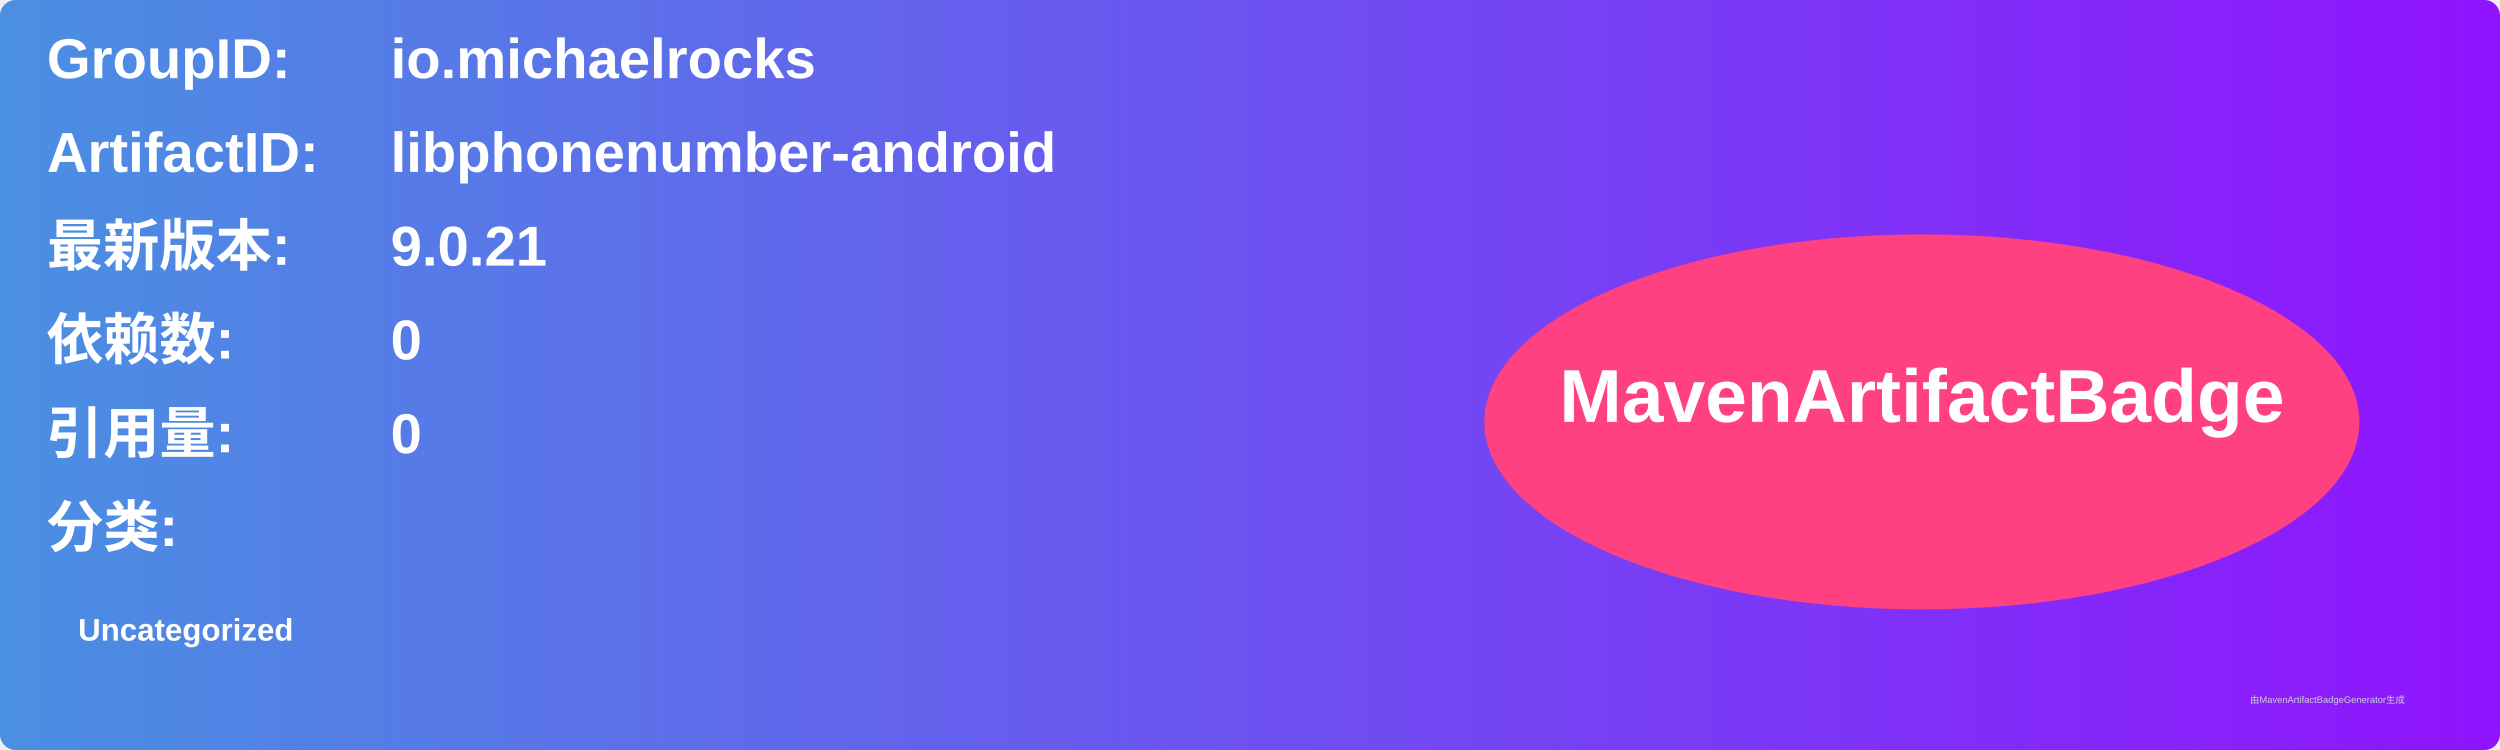
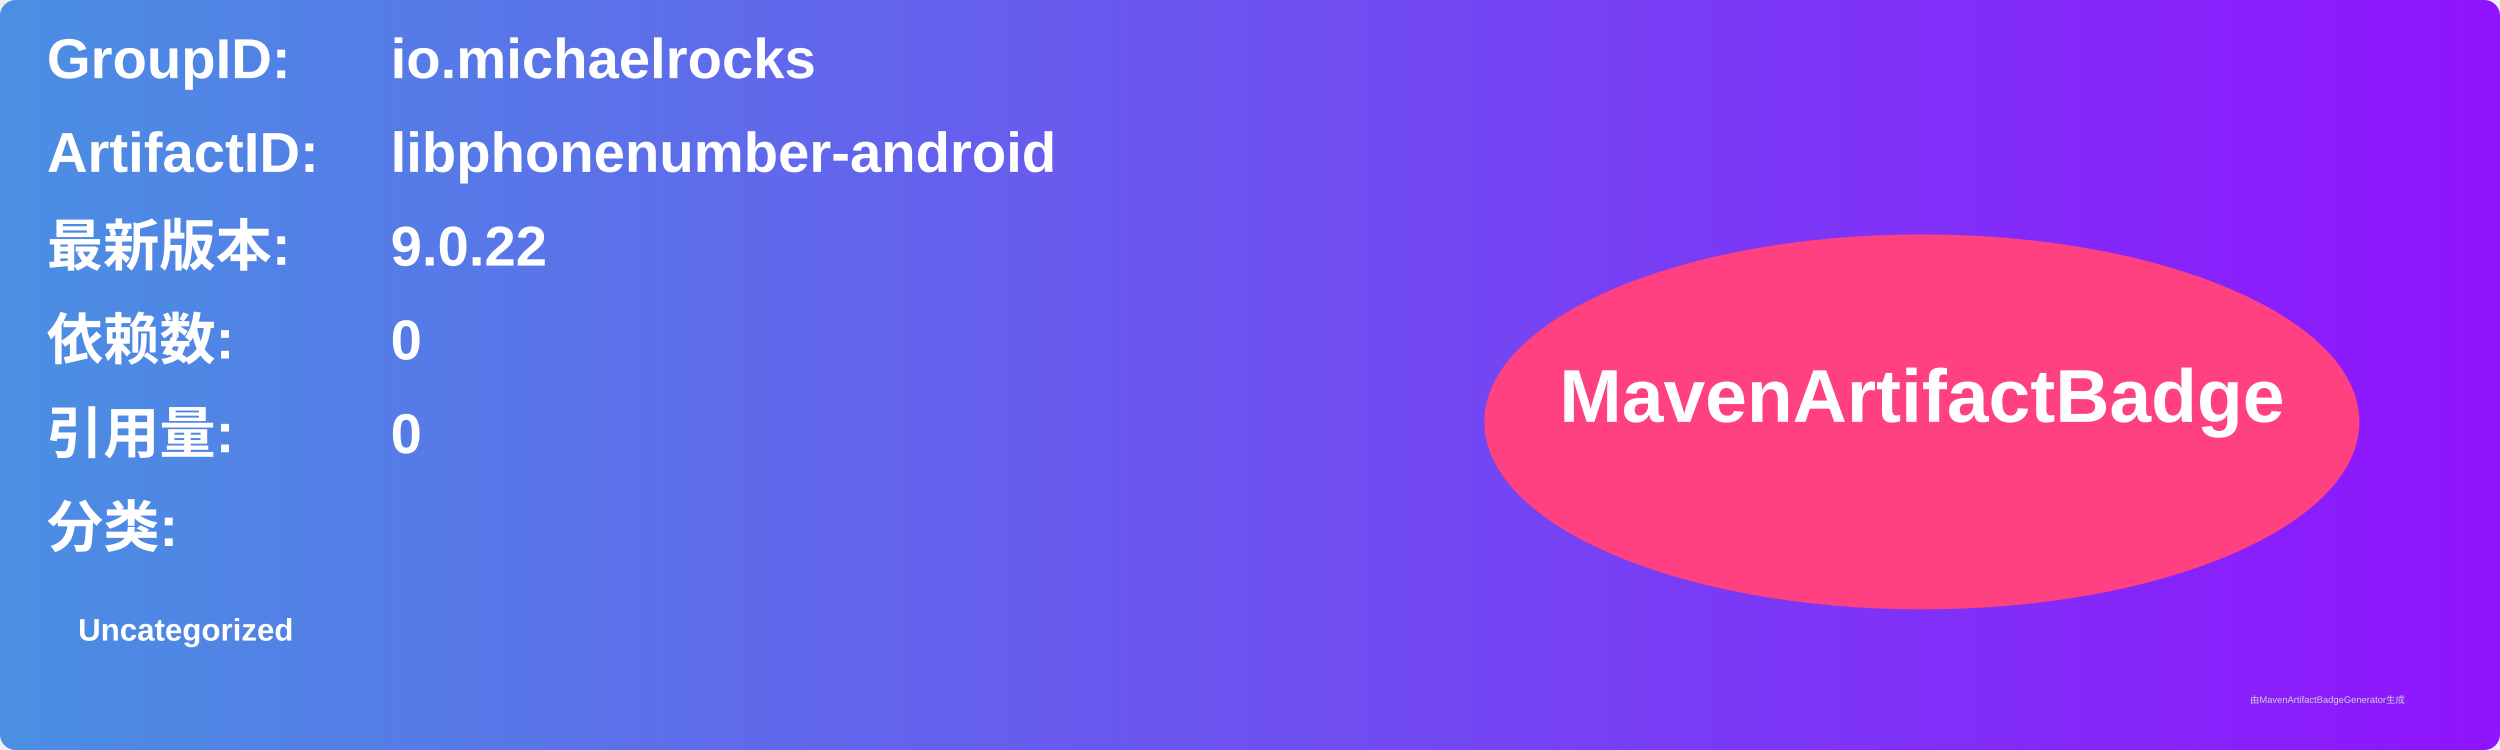
<svg xmlns="http://www.w3.org/2000/svg" width="800" height="240" viewBox="0 0 800 240">
  <linearGradient id="grad" x1="0%" y1="0%" x2="100%" y2="0%">
    <stop offset="0%" stop-color="#4a90e2" />
    <stop offset="100%" stop-color="#9013fe" />
  </linearGradient>
  <rect width="100%" height="100%" rx="5" ry="5" fill="url(#grad)" />
  <g transform="translate(15, 15)">
    <text x="0" y="10" font-family="Arial" font-size="18" fill="white" font-weight="bold" width="260">GroupID:</text>
    <text x="110" y="10" font-family="Arial" font-size="18" fill="white" font-weight="bold" width="460">io.michaelrocks</text>
    <text x="0" y="40" font-family="Arial" font-size="18" fill="white" font-weight="bold" width="260">ArtifactID:</text>
    <text x="110" y="40" font-family="Arial" font-size="18" fill="white" font-weight="bold" width="460">libphonenumber-android</text>
    <text x="0" y="70" font-family="Arial" font-size="18" fill="white" font-weight="bold">最新版本:</text>
    <text x="110" y="70" font-family="Arial" font-size="18" fill="white" font-weight="bold">
-       <tspan font-weight="bold">9.0.21</tspan>
+       <tspan font-weight="bold">9.0.22</tspan>
    </text>
    <text x="0" y="100" font-family="Arial" font-size="18" fill="white" font-weight="bold">依赖数: </text>
    <text x="110" y="100" font-family="Arial" font-size="18" fill="white">
      <tspan font-weight="bold">0</tspan>
    </text>
    <text x="0" y="130" font-family="Arial" font-size="18" fill="white" font-weight="bold">引用量: </text>
    <text x="110" y="130" font-family="Arial" font-size="18" fill="white">
      <tspan font-weight="bold">0</tspan>
    </text>
    <text x="0" y="160" font-family="Arial" font-size="18" fill="white" font-weight="bold">分类:</text>
    <text x="10" y="190" font-family="Arial" font-size="10" fill="white">
      <tspan font-weight="bold">Uncategorized</tspan>
    </text>
    <ellipse cx="600" cy="120" rx="140" ry="60" fill="#ff4081" />
    <text x="600" y="120" text-anchor="middle" font-family="Arial" font-size="24" fill="white" font-weight="bold">MavenArtifactBadge</text>
  </g>
  <text x="720" y="225" font-family="Arial" font-size="3" fill="#d0d0d0">由MavenArtifactBadgeGenerator生成</text>
</svg>
